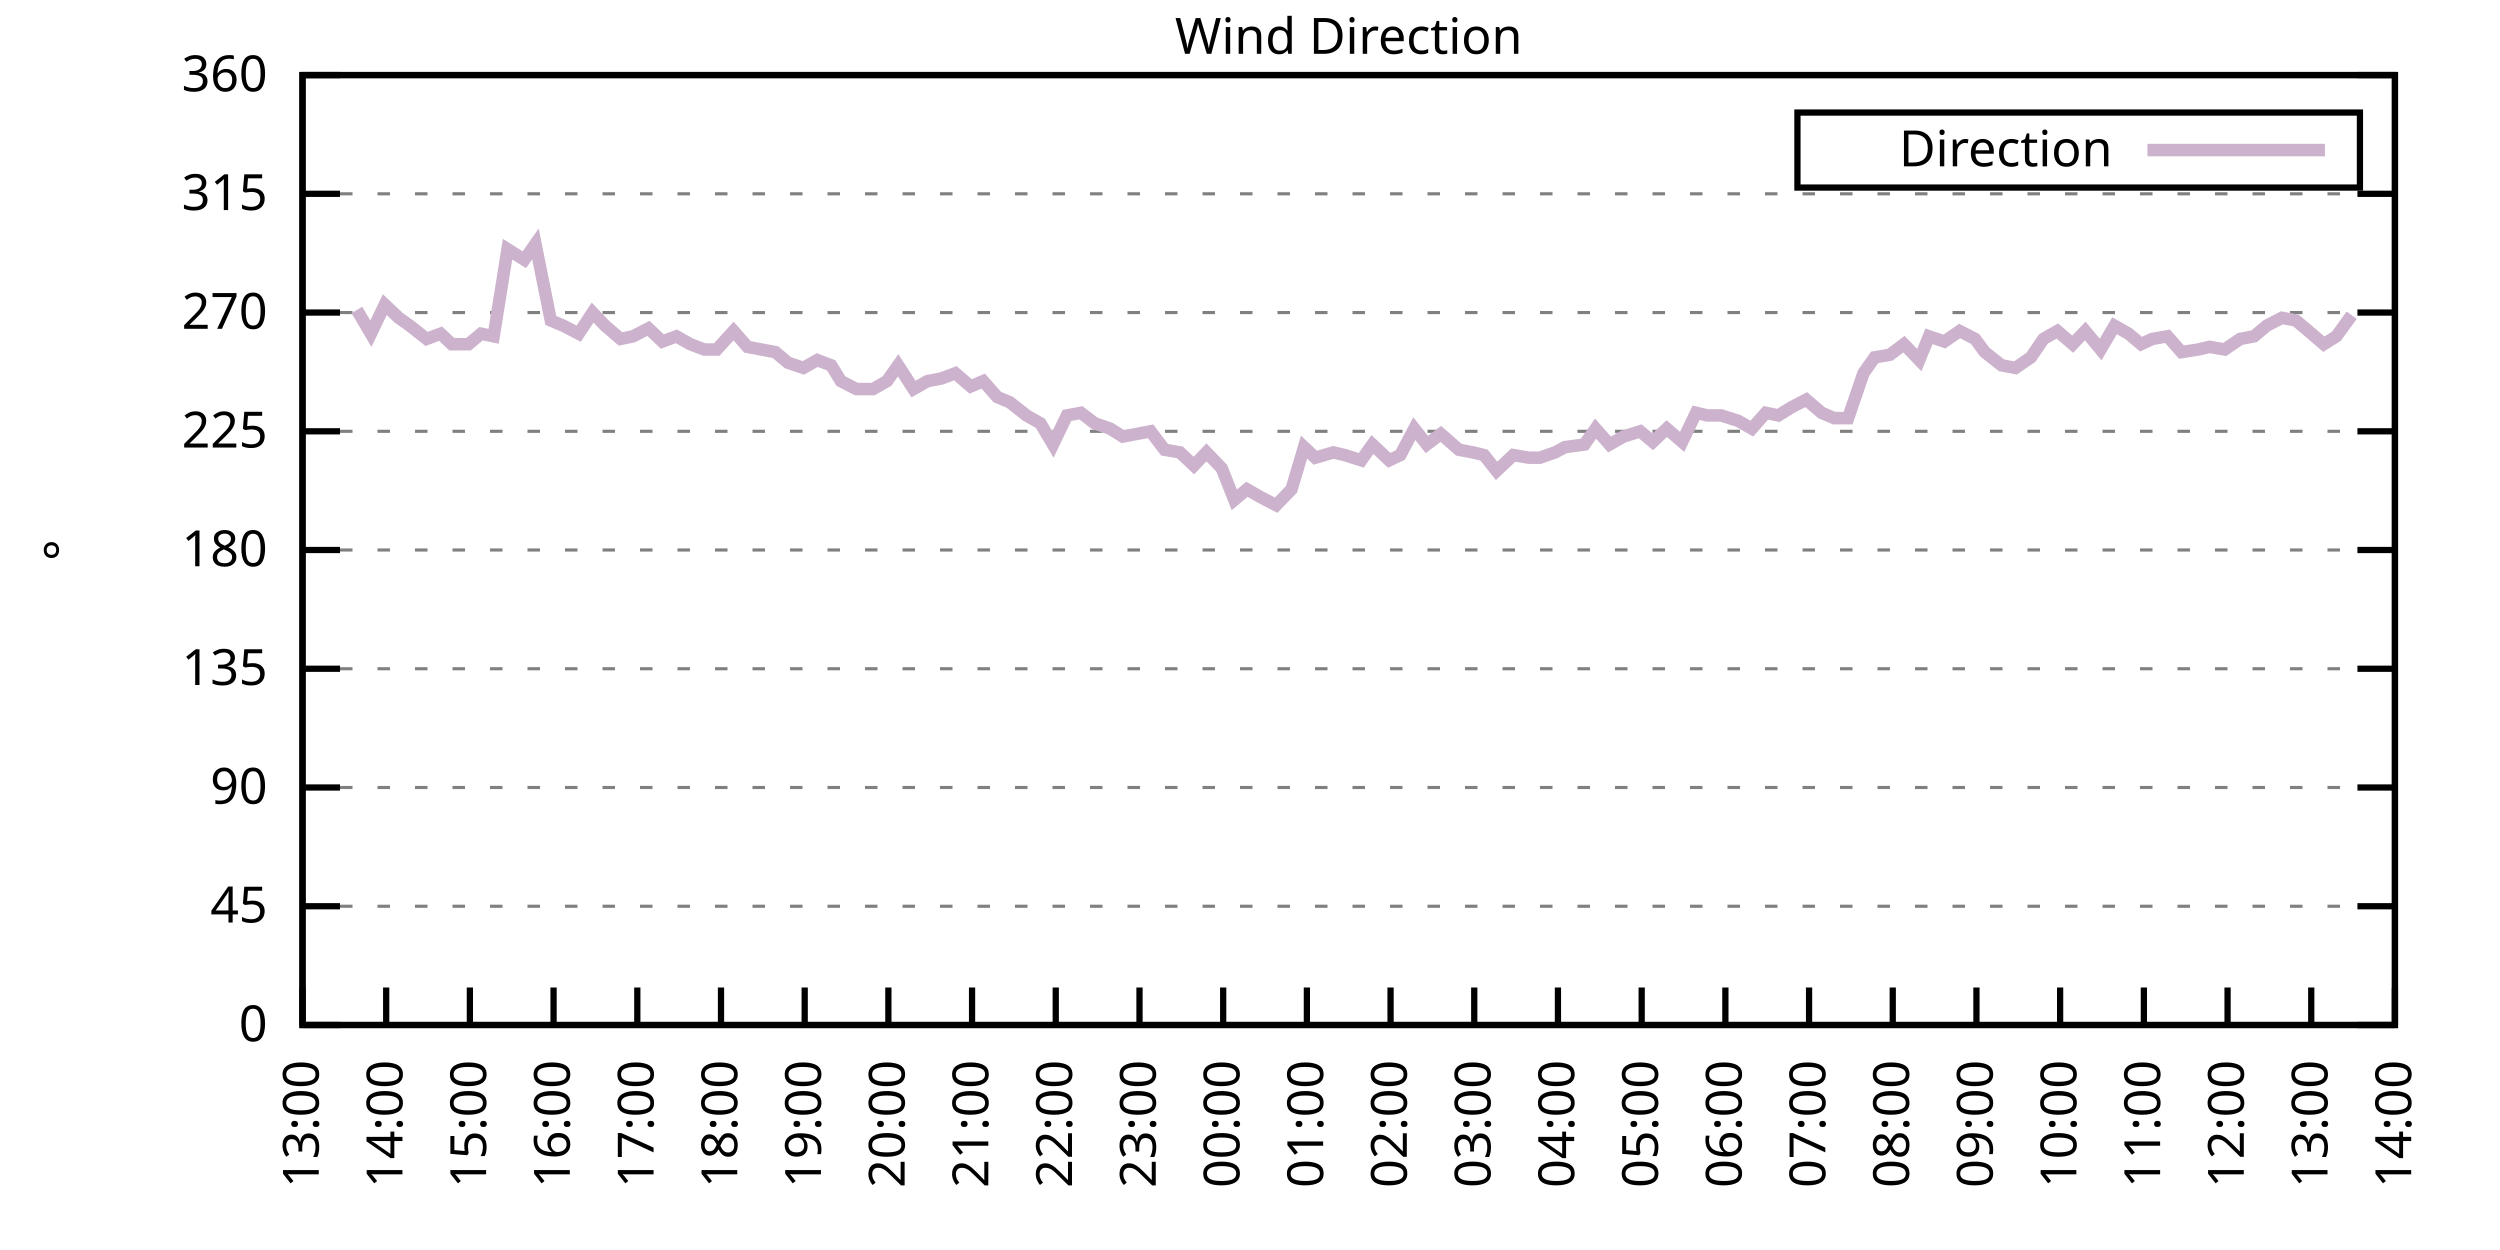
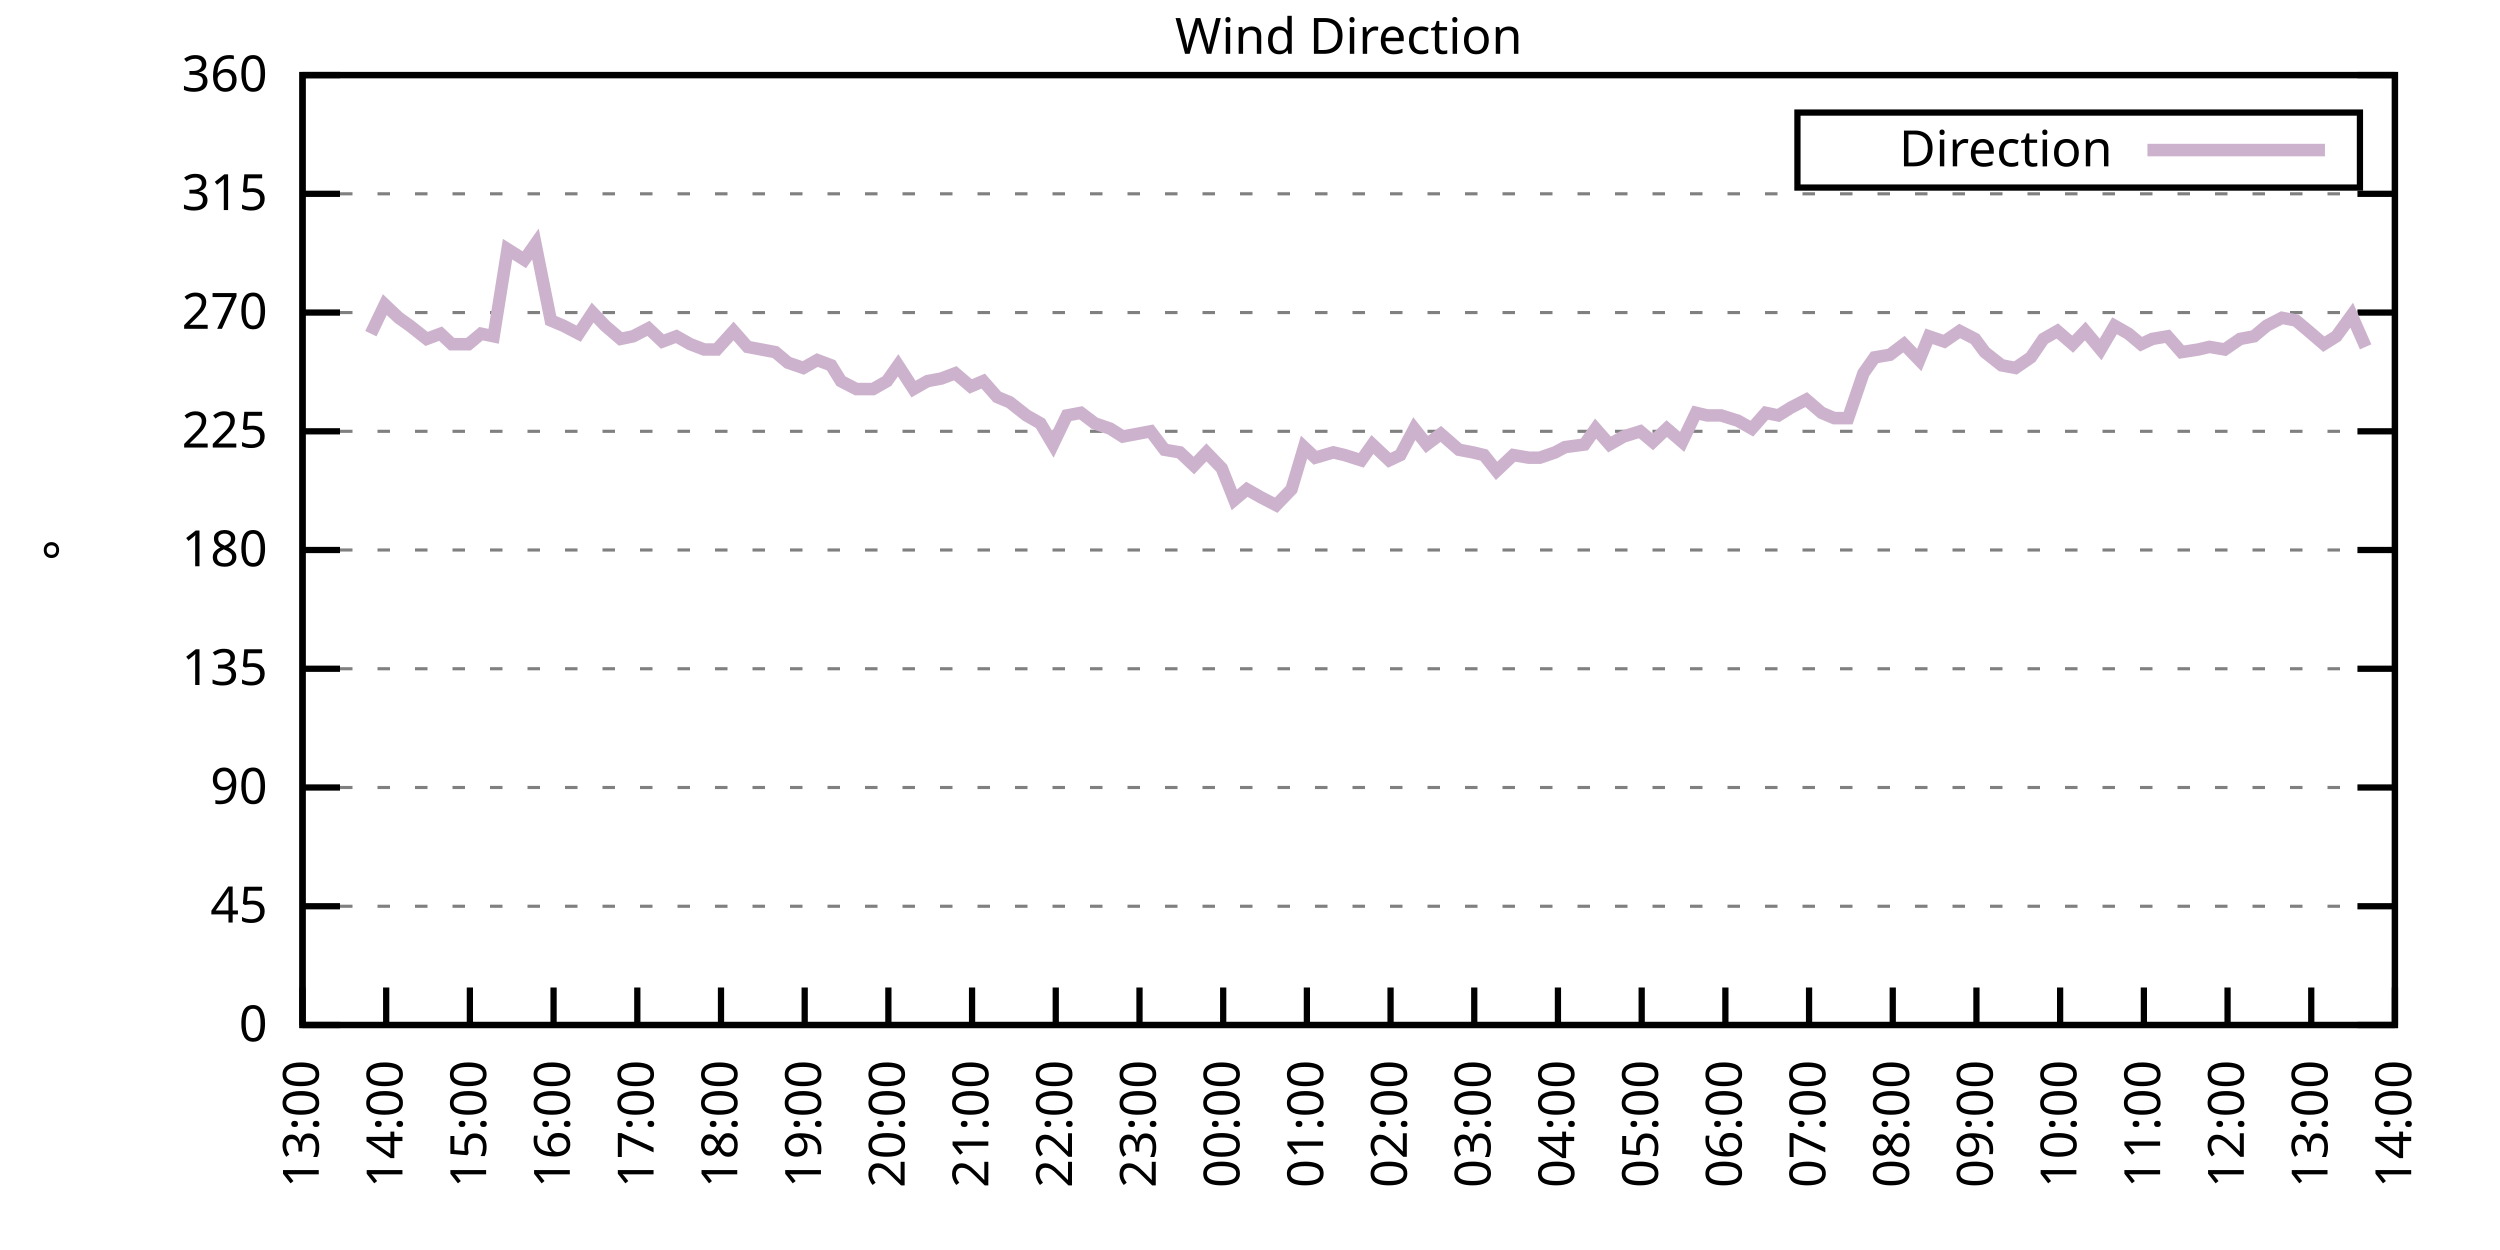
<svg xmlns="http://www.w3.org/2000/svg" xmlns:xlink="http://www.w3.org/1999/xlink" width="400" height="200" viewBox="0 0 400 200">
  <g id="gnuplot_canvas">
    <rect x="0" y="0" width="400" height="200" fill="none" />
    <defs>
      <circle id="gpDot" r="0.5" stroke-width="0.5" stroke="currentColor" />
      <path id="gpPt0" stroke-width="0.333" stroke="currentColor" d="M-1,0 h2 M0,-1 v2" />
      <path id="gpPt1" stroke-width="0.333" stroke="currentColor" d="M-1,-1 L1,1 M1,-1 L-1,1" />
      <path id="gpPt2" stroke-width="0.333" stroke="currentColor" d="M-1,0 L1,0 M0,-1 L0,1 M-1,-1 L1,1 M-1,1 L1,-1" />
      <rect id="gpPt3" stroke-width="0.333" stroke="currentColor" x="-1" y="-1" width="2" height="2" />
      <rect id="gpPt4" stroke-width="0.333" stroke="currentColor" fill="currentColor" x="-1" y="-1" width="2" height="2" />
      <circle id="gpPt5" stroke-width="0.333" stroke="currentColor" cx="0" cy="0" r="1" />
      <use xlink:href="#gpPt5" id="gpPt6" fill="currentColor" stroke="none" />
      <path id="gpPt7" stroke-width="0.333" stroke="currentColor" d="M0,-1.33 L-1.33,0.67 L1.33,0.67 z" />
      <use xlink:href="#gpPt7" id="gpPt8" fill="currentColor" stroke="none" />
      <use xlink:href="#gpPt7" id="gpPt9" stroke="currentColor" transform="rotate(180)" />
      <use xlink:href="#gpPt9" id="gpPt10" fill="currentColor" stroke="none" />
      <use xlink:href="#gpPt3" id="gpPt11" stroke="currentColor" transform="rotate(45)" />
      <use xlink:href="#gpPt11" id="gpPt12" fill="currentColor" stroke="none" />
      <path id="gpPt13" stroke-width="0.333" stroke="currentColor" d="M0,1.330 L1.265,0.411 L0.782,-1.067 L-0.782,-1.076 L-1.265,0.411 z" />
      <use xlink:href="#gpPt13" id="gpPt14" fill="currentColor" stroke="none" />
      <filter id="textbox" filterUnits="objectBoundingBox" x="0" y="0" height="1" width="1">
        <feFlood flood-color="white" flood-opacity="1" result="bgnd" />
        <feComposite in="SourceGraphic" in2="bgnd" operator="atop" />
      </filter>
      <filter id="greybox" filterUnits="objectBoundingBox" x="0" y="0" height="1" width="1">
        <feFlood flood-color="lightgrey" flood-opacity="1" result="grey" />
        <feComposite in="SourceGraphic" in2="grey" operator="atop" />
      </filter>
    </defs>
    <g fill="none" color="white" stroke="currentColor" stroke-width="1.00" stroke-linecap="butt" stroke-linejoin="miter">
</g>
    <g fill="none" color="black" stroke="currentColor" stroke-width="1.00" stroke-linecap="butt" stroke-linejoin="miter">
      <g stroke="none" shape-rendering="crispEdges">
        <polygon fill="rgb(255, 255, 255)" points="48.40,164.00 383.18,164.00 383.18,12.02 48.40,12.02 " />
      </g>
    </g>
    <g fill="none" color="black" stroke="currentColor" stroke-width="1.00" stroke-linecap="butt" stroke-linejoin="miter">
</g>
    <g fill="none" color="black" stroke="black" stroke-width="0.50" stroke-linecap="butt" stroke-linejoin="miter">
</g>
    <g fill="none" color="gray" stroke="currentColor" stroke-width="0.50" stroke-linecap="butt" stroke-linejoin="miter">
      <path stroke="gray" stroke-dasharray="2,4" class="gridline" d="M48.40,164.00 L383.19,164.00  " />
    </g>
    <g fill="none" color="gray" stroke="gray" stroke-width="1.00" stroke-linecap="butt" stroke-linejoin="miter">
</g>
    <g fill="none" color="black" stroke="currentColor" stroke-width="1.00" stroke-linecap="butt" stroke-linejoin="miter">
      <path stroke="black" d="M48.40,164.00 L54.40,164.00 M383.19,164.00 L377.19,164.00  " />
      <g transform="translate(42.80,166.60)" stroke="none" fill="black" font-family="Sans" font-size="8.00" text-anchor="end">
        <text>
          <tspan font-family="Sans"> 0</tspan>
        </text>
      </g>
    </g>
    <g fill="none" color="black" stroke="currentColor" stroke-width="1.00" stroke-linecap="butt" stroke-linejoin="miter">
</g>
    <g fill="none" color="black" stroke="black" stroke-width="0.50" stroke-linecap="butt" stroke-linejoin="miter">
</g>
    <g fill="none" color="gray" stroke="currentColor" stroke-width="0.50" stroke-linecap="butt" stroke-linejoin="miter">
      <path stroke="gray" stroke-dasharray="2,4" class="gridline" d="M48.40,145.00 L383.19,145.00  " />
    </g>
    <g fill="none" color="gray" stroke="gray" stroke-width="1.00" stroke-linecap="butt" stroke-linejoin="miter">
</g>
    <g fill="none" color="black" stroke="currentColor" stroke-width="1.00" stroke-linecap="butt" stroke-linejoin="miter">
      <path stroke="black" d="M48.40,145.00 L54.40,145.00 M383.19,145.00 L377.19,145.00  " />
      <g transform="translate(42.80,147.60)" stroke="none" fill="black" font-family="Sans" font-size="8.00" text-anchor="end">
        <text>
          <tspan font-family="Sans"> 45</tspan>
        </text>
      </g>
    </g>
    <g fill="none" color="black" stroke="currentColor" stroke-width="1.00" stroke-linecap="butt" stroke-linejoin="miter">
</g>
    <g fill="none" color="black" stroke="black" stroke-width="0.50" stroke-linecap="butt" stroke-linejoin="miter">
</g>
    <g fill="none" color="gray" stroke="currentColor" stroke-width="0.50" stroke-linecap="butt" stroke-linejoin="miter">
      <path stroke="gray" stroke-dasharray="2,4" class="gridline" d="M48.40,126.00 L383.19,126.00  " />
    </g>
    <g fill="none" color="gray" stroke="gray" stroke-width="1.00" stroke-linecap="butt" stroke-linejoin="miter">
</g>
    <g fill="none" color="black" stroke="currentColor" stroke-width="1.00" stroke-linecap="butt" stroke-linejoin="miter">
      <path stroke="black" d="M48.40,126.00 L54.40,126.00 M383.19,126.00 L377.19,126.00  " />
      <g transform="translate(42.80,128.60)" stroke="none" fill="black" font-family="Sans" font-size="8.00" text-anchor="end">
        <text>
          <tspan font-family="Sans"> 90</tspan>
        </text>
      </g>
    </g>
    <g fill="none" color="black" stroke="currentColor" stroke-width="1.00" stroke-linecap="butt" stroke-linejoin="miter">
</g>
    <g fill="none" color="black" stroke="black" stroke-width="0.50" stroke-linecap="butt" stroke-linejoin="miter">
</g>
    <g fill="none" color="gray" stroke="currentColor" stroke-width="0.50" stroke-linecap="butt" stroke-linejoin="miter">
      <path stroke="gray" stroke-dasharray="2,4" class="gridline" d="M48.40,107.00 L383.19,107.00  " />
    </g>
    <g fill="none" color="gray" stroke="gray" stroke-width="1.00" stroke-linecap="butt" stroke-linejoin="miter">
</g>
    <g fill="none" color="black" stroke="currentColor" stroke-width="1.00" stroke-linecap="butt" stroke-linejoin="miter">
      <path stroke="black" d="M48.40,107.00 L54.40,107.00 M383.19,107.00 L377.19,107.00  " />
      <g transform="translate(42.80,109.60)" stroke="none" fill="black" font-family="Sans" font-size="8.00" text-anchor="end">
        <text>
          <tspan font-family="Sans"> 135</tspan>
        </text>
      </g>
    </g>
    <g fill="none" color="black" stroke="currentColor" stroke-width="1.00" stroke-linecap="butt" stroke-linejoin="miter">
</g>
    <g fill="none" color="black" stroke="black" stroke-width="0.50" stroke-linecap="butt" stroke-linejoin="miter">
</g>
    <g fill="none" color="gray" stroke="currentColor" stroke-width="0.50" stroke-linecap="butt" stroke-linejoin="miter">
      <path stroke="gray" stroke-dasharray="2,4" class="gridline" d="M48.40,88.00 L383.19,88.00  " />
    </g>
    <g fill="none" color="gray" stroke="gray" stroke-width="1.00" stroke-linecap="butt" stroke-linejoin="miter">
</g>
    <g fill="none" color="black" stroke="currentColor" stroke-width="1.00" stroke-linecap="butt" stroke-linejoin="miter">
      <path stroke="black" d="M48.40,88.00 L54.40,88.00 M383.19,88.00 L377.19,88.00  " />
      <g transform="translate(42.80,90.60)" stroke="none" fill="black" font-family="Sans" font-size="8.00" text-anchor="end">
        <text>
          <tspan font-family="Sans"> 180</tspan>
        </text>
      </g>
    </g>
    <g fill="none" color="black" stroke="currentColor" stroke-width="1.00" stroke-linecap="butt" stroke-linejoin="miter">
</g>
    <g fill="none" color="black" stroke="black" stroke-width="0.50" stroke-linecap="butt" stroke-linejoin="miter">
</g>
    <g fill="none" color="gray" stroke="currentColor" stroke-width="0.50" stroke-linecap="butt" stroke-linejoin="miter">
      <path stroke="gray" stroke-dasharray="2,4" class="gridline" d="M48.40,69.01 L383.19,69.01  " />
    </g>
    <g fill="none" color="gray" stroke="gray" stroke-width="1.00" stroke-linecap="butt" stroke-linejoin="miter">
</g>
    <g fill="none" color="black" stroke="currentColor" stroke-width="1.00" stroke-linecap="butt" stroke-linejoin="miter">
      <path stroke="black" d="M48.40,69.01 L54.40,69.01 M383.19,69.01 L377.19,69.01  " />
      <g transform="translate(42.80,71.61)" stroke="none" fill="black" font-family="Sans" font-size="8.00" text-anchor="end">
        <text>
          <tspan font-family="Sans"> 225</tspan>
        </text>
      </g>
    </g>
    <g fill="none" color="black" stroke="currentColor" stroke-width="1.00" stroke-linecap="butt" stroke-linejoin="miter">
</g>
    <g fill="none" color="black" stroke="black" stroke-width="0.50" stroke-linecap="butt" stroke-linejoin="miter">
</g>
    <g fill="none" color="gray" stroke="currentColor" stroke-width="0.50" stroke-linecap="butt" stroke-linejoin="miter">
      <path stroke="gray" stroke-dasharray="2,4" class="gridline" d="M48.40,50.01 L383.19,50.01  " />
    </g>
    <g fill="none" color="gray" stroke="gray" stroke-width="1.00" stroke-linecap="butt" stroke-linejoin="miter">
</g>
    <g fill="none" color="black" stroke="currentColor" stroke-width="1.00" stroke-linecap="butt" stroke-linejoin="miter">
      <path stroke="black" d="M48.40,50.01 L54.40,50.01 M383.19,50.01 L377.19,50.01  " />
      <g transform="translate(42.80,52.61)" stroke="none" fill="black" font-family="Sans" font-size="8.00" text-anchor="end">
        <text>
          <tspan font-family="Sans"> 270</tspan>
        </text>
      </g>
    </g>
    <g fill="none" color="black" stroke="currentColor" stroke-width="1.00" stroke-linecap="butt" stroke-linejoin="miter">
</g>
    <g fill="none" color="black" stroke="black" stroke-width="0.50" stroke-linecap="butt" stroke-linejoin="miter">
</g>
    <g fill="none" color="gray" stroke="currentColor" stroke-width="0.50" stroke-linecap="butt" stroke-linejoin="miter">
      <path stroke="gray" stroke-dasharray="2,4" class="gridline" d="M48.40,31.01 L383.19,31.01  " />
    </g>
    <g fill="none" color="gray" stroke="gray" stroke-width="1.00" stroke-linecap="butt" stroke-linejoin="miter">
</g>
    <g fill="none" color="black" stroke="currentColor" stroke-width="1.00" stroke-linecap="butt" stroke-linejoin="miter">
      <path stroke="black" d="M48.40,31.01 L54.40,31.01 M383.19,31.01 L377.19,31.01  " />
      <g transform="translate(42.80,33.61)" stroke="none" fill="black" font-family="Sans" font-size="8.00" text-anchor="end">
        <text>
          <tspan font-family="Sans"> 315</tspan>
        </text>
      </g>
    </g>
    <g fill="none" color="black" stroke="currentColor" stroke-width="1.00" stroke-linecap="butt" stroke-linejoin="miter">
</g>
    <g fill="none" color="black" stroke="black" stroke-width="0.50" stroke-linecap="butt" stroke-linejoin="miter">
</g>
    <g fill="none" color="gray" stroke="currentColor" stroke-width="0.50" stroke-linecap="butt" stroke-linejoin="miter">
      <path stroke="gray" stroke-dasharray="2,4" class="gridline" d="M48.40,12.01 L383.19,12.01  " />
    </g>
    <g fill="none" color="gray" stroke="gray" stroke-width="1.00" stroke-linecap="butt" stroke-linejoin="miter">
</g>
    <g fill="none" color="black" stroke="currentColor" stroke-width="1.00" stroke-linecap="butt" stroke-linejoin="miter">
      <path stroke="black" d="M48.40,12.01 L54.40,12.01 M383.19,12.01 L377.19,12.01  " />
      <g transform="translate(42.80,14.61)" stroke="none" fill="black" font-family="Sans" font-size="8.00" text-anchor="end">
        <text>
          <tspan font-family="Sans"> 360</tspan>
        </text>
      </g>
    </g>
    <g fill="none" color="black" stroke="currentColor" stroke-width="1.00" stroke-linecap="butt" stroke-linejoin="miter">
      <path stroke="black" d="M48.40,164.00 L48.40,158.00  " />
      <g transform="translate(51.00,169.60) rotate(270.00)" stroke="none" fill="black" font-family="Sans" font-size="8.00" text-anchor="end">
        <text>
          <tspan font-family="Sans">13:00</tspan>
        </text>
      </g>
    </g>
    <g fill="none" color="black" stroke="currentColor" stroke-width="1.00" stroke-linecap="butt" stroke-linejoin="miter">
      <path stroke="black" d="M61.79,164.00 L61.79,158.00  " />
      <g transform="translate(64.39,169.60) rotate(270.00)" stroke="none" fill="black" font-family="Sans" font-size="8.00" text-anchor="end">
        <text>
          <tspan font-family="Sans">14:00</tspan>
        </text>
      </g>
    </g>
    <g fill="none" color="black" stroke="currentColor" stroke-width="1.00" stroke-linecap="butt" stroke-linejoin="miter">
      <path stroke="black" d="M75.18,164.00 L75.18,158.00  " />
      <g transform="translate(77.78,169.60) rotate(270.00)" stroke="none" fill="black" font-family="Sans" font-size="8.00" text-anchor="end">
        <text>
          <tspan font-family="Sans">15:00</tspan>
        </text>
      </g>
    </g>
    <g fill="none" color="black" stroke="currentColor" stroke-width="1.00" stroke-linecap="butt" stroke-linejoin="miter">
      <path stroke="black" d="M88.57,164.00 L88.57,158.00  " />
      <g transform="translate(91.17,169.60) rotate(270.00)" stroke="none" fill="black" font-family="Sans" font-size="8.00" text-anchor="end">
        <text>
          <tspan font-family="Sans">16:00</tspan>
        </text>
      </g>
    </g>
    <g fill="none" color="black" stroke="currentColor" stroke-width="1.00" stroke-linecap="butt" stroke-linejoin="miter">
      <path stroke="black" d="M101.97,164.00 L101.97,158.00  " />
      <g transform="translate(104.57,169.60) rotate(270.00)" stroke="none" fill="black" font-family="Sans" font-size="8.00" text-anchor="end">
        <text>
          <tspan font-family="Sans">17:00</tspan>
        </text>
      </g>
    </g>
    <g fill="none" color="black" stroke="currentColor" stroke-width="1.00" stroke-linecap="butt" stroke-linejoin="miter">
      <path stroke="black" d="M115.36,164.00 L115.36,158.00  " />
      <g transform="translate(117.96,169.60) rotate(270.00)" stroke="none" fill="black" font-family="Sans" font-size="8.00" text-anchor="end">
        <text>
          <tspan font-family="Sans">18:00</tspan>
        </text>
      </g>
    </g>
    <g fill="none" color="black" stroke="currentColor" stroke-width="1.00" stroke-linecap="butt" stroke-linejoin="miter">
      <path stroke="black" d="M128.75,164.00 L128.75,158.00  " />
      <g transform="translate(131.35,169.60) rotate(270.00)" stroke="none" fill="black" font-family="Sans" font-size="8.00" text-anchor="end">
        <text>
          <tspan font-family="Sans">19:00</tspan>
        </text>
      </g>
    </g>
    <g fill="none" color="black" stroke="currentColor" stroke-width="1.00" stroke-linecap="butt" stroke-linejoin="miter">
      <path stroke="black" d="M142.14,164.00 L142.14,158.00  " />
      <g transform="translate(144.74,169.60) rotate(270.00)" stroke="none" fill="black" font-family="Sans" font-size="8.00" text-anchor="end">
        <text>
          <tspan font-family="Sans">20:00</tspan>
        </text>
      </g>
    </g>
    <g fill="none" color="black" stroke="currentColor" stroke-width="1.00" stroke-linecap="butt" stroke-linejoin="miter">
      <path stroke="black" d="M155.53,164.00 L155.53,158.00  " />
      <g transform="translate(158.13,169.60) rotate(270.00)" stroke="none" fill="black" font-family="Sans" font-size="8.00" text-anchor="end">
        <text>
          <tspan font-family="Sans">21:00</tspan>
        </text>
      </g>
    </g>
    <g fill="none" color="black" stroke="currentColor" stroke-width="1.00" stroke-linecap="butt" stroke-linejoin="miter">
      <path stroke="black" d="M168.92,164.00 L168.92,158.00  " />
      <g transform="translate(171.52,169.60) rotate(270.00)" stroke="none" fill="black" font-family="Sans" font-size="8.00" text-anchor="end">
        <text>
          <tspan font-family="Sans">22:00</tspan>
        </text>
      </g>
    </g>
    <g fill="none" color="black" stroke="currentColor" stroke-width="1.00" stroke-linecap="butt" stroke-linejoin="miter">
      <path stroke="black" d="M182.32,164.00 L182.32,158.00  " />
      <g transform="translate(184.92,169.60) rotate(270.00)" stroke="none" fill="black" font-family="Sans" font-size="8.00" text-anchor="end">
        <text>
          <tspan font-family="Sans">23:00</tspan>
        </text>
      </g>
    </g>
    <g fill="none" color="black" stroke="currentColor" stroke-width="1.00" stroke-linecap="butt" stroke-linejoin="miter">
      <path stroke="black" d="M195.71,164.00 L195.71,158.00  " />
      <g transform="translate(198.31,169.60) rotate(270.00)" stroke="none" fill="black" font-family="Sans" font-size="8.00" text-anchor="end">
        <text>
          <tspan font-family="Sans">00:00</tspan>
        </text>
      </g>
    </g>
    <g fill="none" color="black" stroke="currentColor" stroke-width="1.00" stroke-linecap="butt" stroke-linejoin="miter">
      <path stroke="black" d="M209.10,164.00 L209.10,158.00  " />
      <g transform="translate(211.70,169.60) rotate(270.00)" stroke="none" fill="black" font-family="Sans" font-size="8.00" text-anchor="end">
        <text>
          <tspan font-family="Sans">01:00</tspan>
        </text>
      </g>
    </g>
    <g fill="none" color="black" stroke="currentColor" stroke-width="1.00" stroke-linecap="butt" stroke-linejoin="miter">
      <path stroke="black" d="M222.49,164.00 L222.49,158.00  " />
      <g transform="translate(225.09,169.60) rotate(270.00)" stroke="none" fill="black" font-family="Sans" font-size="8.00" text-anchor="end">
        <text>
          <tspan font-family="Sans">02:00</tspan>
        </text>
      </g>
    </g>
    <g fill="none" color="black" stroke="currentColor" stroke-width="1.00" stroke-linecap="butt" stroke-linejoin="miter">
      <path stroke="black" d="M235.88,164.00 L235.88,158.00  " />
      <g transform="translate(238.48,169.60) rotate(270.00)" stroke="none" fill="black" font-family="Sans" font-size="8.00" text-anchor="end">
        <text>
          <tspan font-family="Sans">03:00</tspan>
        </text>
      </g>
    </g>
    <g fill="none" color="black" stroke="currentColor" stroke-width="1.00" stroke-linecap="butt" stroke-linejoin="miter">
      <path stroke="black" d="M249.27,164.00 L249.27,158.00  " />
      <g transform="translate(251.87,169.60) rotate(270.00)" stroke="none" fill="black" font-family="Sans" font-size="8.00" text-anchor="end">
        <text>
          <tspan font-family="Sans">04:00</tspan>
        </text>
      </g>
    </g>
    <g fill="none" color="black" stroke="currentColor" stroke-width="1.00" stroke-linecap="butt" stroke-linejoin="miter">
      <path stroke="black" d="M262.67,164.00 L262.67,158.00  " />
      <g transform="translate(265.27,169.60) rotate(270.00)" stroke="none" fill="black" font-family="Sans" font-size="8.00" text-anchor="end">
        <text>
          <tspan font-family="Sans">05:00</tspan>
        </text>
      </g>
    </g>
    <g fill="none" color="black" stroke="currentColor" stroke-width="1.00" stroke-linecap="butt" stroke-linejoin="miter">
      <path stroke="black" d="M276.06,164.00 L276.06,158.00  " />
      <g transform="translate(278.66,169.60) rotate(270.00)" stroke="none" fill="black" font-family="Sans" font-size="8.00" text-anchor="end">
        <text>
          <tspan font-family="Sans">06:00</tspan>
        </text>
      </g>
    </g>
    <g fill="none" color="black" stroke="currentColor" stroke-width="1.00" stroke-linecap="butt" stroke-linejoin="miter">
      <path stroke="black" d="M289.45,164.00 L289.45,158.00  " />
      <g transform="translate(292.05,169.60) rotate(270.00)" stroke="none" fill="black" font-family="Sans" font-size="8.00" text-anchor="end">
        <text>
          <tspan font-family="Sans">07:00</tspan>
        </text>
      </g>
    </g>
    <g fill="none" color="black" stroke="currentColor" stroke-width="1.00" stroke-linecap="butt" stroke-linejoin="miter">
      <path stroke="black" d="M302.84,164.00 L302.84,158.00  " />
      <g transform="translate(305.44,169.60) rotate(270.00)" stroke="none" fill="black" font-family="Sans" font-size="8.00" text-anchor="end">
        <text>
          <tspan font-family="Sans">08:00</tspan>
        </text>
      </g>
    </g>
    <g fill="none" color="black" stroke="currentColor" stroke-width="1.00" stroke-linecap="butt" stroke-linejoin="miter">
      <path stroke="black" d="M316.23,164.00 L316.23,158.00  " />
      <g transform="translate(318.83,169.60) rotate(270.00)" stroke="none" fill="black" font-family="Sans" font-size="8.00" text-anchor="end">
        <text>
          <tspan font-family="Sans">09:00</tspan>
        </text>
      </g>
    </g>
    <g fill="none" color="black" stroke="currentColor" stroke-width="1.00" stroke-linecap="butt" stroke-linejoin="miter">
      <path stroke="black" d="M329.62,164.00 L329.62,158.00  " />
      <g transform="translate(332.22,169.60) rotate(270.00)" stroke="none" fill="black" font-family="Sans" font-size="8.00" text-anchor="end">
        <text>
          <tspan font-family="Sans">10:00</tspan>
        </text>
      </g>
    </g>
    <g fill="none" color="black" stroke="currentColor" stroke-width="1.00" stroke-linecap="butt" stroke-linejoin="miter">
      <path stroke="black" d="M343.02,164.00 L343.02,158.00  " />
      <g transform="translate(345.62,169.60) rotate(270.00)" stroke="none" fill="black" font-family="Sans" font-size="8.00" text-anchor="end">
        <text>
          <tspan font-family="Sans">11:00</tspan>
        </text>
      </g>
    </g>
    <g fill="none" color="black" stroke="currentColor" stroke-width="1.00" stroke-linecap="butt" stroke-linejoin="miter">
      <path stroke="black" d="M356.41,164.00 L356.41,158.00  " />
      <g transform="translate(359.01,169.60) rotate(270.00)" stroke="none" fill="black" font-family="Sans" font-size="8.00" text-anchor="end">
        <text>
          <tspan font-family="Sans">12:00</tspan>
        </text>
      </g>
    </g>
    <g fill="none" color="black" stroke="currentColor" stroke-width="1.00" stroke-linecap="butt" stroke-linejoin="miter">
      <path stroke="black" d="M369.80,164.00 L369.80,158.00  " />
      <g transform="translate(372.40,169.60) rotate(270.00)" stroke="none" fill="black" font-family="Sans" font-size="8.00" text-anchor="end">
        <text>
          <tspan font-family="Sans">13:00</tspan>
        </text>
      </g>
    </g>
    <g fill="none" color="black" stroke="currentColor" stroke-width="1.00" stroke-linecap="butt" stroke-linejoin="miter">
      <path stroke="black" d="M383.19,164.00 L383.19,158.00  " />
      <g transform="translate(385.79,169.60) rotate(270.00)" stroke="none" fill="black" font-family="Sans" font-size="8.00" text-anchor="end">
        <text>
          <tspan font-family="Sans">14:00</tspan>
        </text>
      </g>
    </g>
    <g fill="none" color="black" stroke="currentColor" stroke-width="1.00" stroke-linecap="butt" stroke-linejoin="miter">
</g>
    <g fill="none" color="black" stroke="currentColor" stroke-width="1.00" stroke-linecap="butt" stroke-linejoin="miter">
      <path stroke="black" d="M48.40,12.01 L48.40,164.00 L383.19,164.00 L383.19,12.01 L48.40,12.01 Z  " />
    </g>
    <g fill="none" color="black" stroke="currentColor" stroke-width="1.00" stroke-linecap="butt" stroke-linejoin="miter">
</g>
    <g fill="none" color="black" stroke="currentColor" stroke-width="1.00" stroke-linecap="butt" stroke-linejoin="miter">
      <path stroke="black" d="M287.59,30.01 L287.59,18.01 L377.59,18.01 L377.59,30.01 L287.59,30.01 Z  " />
    </g>
    <g id="Wind_direction_plot_1">
      <g fill="none" color="white" stroke="black" stroke-width="2.00" stroke-linecap="butt" stroke-linejoin="miter">
</g>
      <g fill="none" color="black" stroke="currentColor" stroke-width="2.00" stroke-linecap="butt" stroke-linejoin="miter">
        <g transform="translate(337.99,26.61)" stroke="none" fill="black" font-family="Sans" font-size="8.00" text-anchor="end">
          <text>
            <tspan font-family="Sans">Direction</tspan>
          </text>
        </g>
      </g>
      <g fill="none" color="black" stroke="currentColor" stroke-width="2.00" stroke-linecap="butt" stroke-linejoin="miter">
-         <path stroke="rgb(204, 178, 204)" d="M343.59,24.01 L371.99,24.01 M57.10,49.59 L59.34,53.39 L61.57,48.74 L63.80,50.85 L65.59,52.12 L68.26,54.23   L70.50,53.39 L72.28,55.07 L74.96,55.07 L76.97,53.39 L78.98,53.81 L81.21,39.87 L83.89,41.56 L85.67,39.03   L88.13,51.27 L90.14,52.12 L92.59,53.39 L94.82,50.01 L96.83,52.12 L99.29,54.23 L101.30,53.81 L103.75,52.54   L105.98,54.65 L108.22,53.81 L110.45,55.07 L112.68,55.92 L114.69,55.92 L117.37,52.96 L119.60,55.50 L121.83,55.92   L124.06,56.34 L126.07,58.03 L128.53,58.87 L130.76,57.61 L132.99,58.45 L134.55,60.98 L137.01,62.25 L139.69,62.25   L141.92,60.98 L143.70,58.45 L146.16,62.25 L148.39,60.98 L150.62,60.56 L152.85,59.72 L155.31,61.83 L157.32,60.98   L159.55,63.52 L161.56,64.36 L164.24,66.47 L166.47,67.74 L168.48,71.12 L170.71,66.47 L172.94,66.05 L175.17,67.74   L177.63,68.58 L179.64,69.85 L181.87,69.43 L184.10,69.01 L186.33,71.96 L188.79,72.38 L191.02,74.49 L193.03,72.38   L195.48,74.92 L197.49,79.98 L199.50,78.29 L201.73,79.56 L204.19,80.83 L206.64,78.29 L208.65,71.54 L210.44,73.23   L213.34,72.38 L215.13,72.81 L217.80,73.65 L219.59,71.12 L222.27,73.65 L224.05,72.81 L226.29,68.58 L228.29,71.12   L230.53,69.43 L233.43,71.96 L235.66,72.38 L237.44,72.81 L239.45,75.34 L242.13,72.81 L244.59,73.23 L246.37,73.23   L248.83,72.38 L250.39,71.54 L253.51,71.12 L255.30,68.58 L257.53,71.12 L259.76,69.85 L262.44,69.01 L264.45,70.70   L266.68,68.58 L269.14,70.70 L271.37,66.05 L273.16,66.47 L275.39,66.47 L278.07,67.32 L280.30,68.58 L282.53,66.05   L284.54,66.47 L286.55,65.21 L289.00,63.94 L291.46,66.05 L293.47,66.90 L295.70,66.90 L298.15,59.72 L299.94,57.18   L302.39,56.76 L304.63,55.07 L307.08,57.61 L308.64,53.81 L311.10,54.65 L313.55,52.96 L316.01,54.23 L317.57,56.34   L320.25,58.45 L322.48,58.87 L324.94,57.18 L326.95,54.23 L329.18,52.96 L331.63,55.07 L333.64,52.96 L336.10,55.92   L338.33,52.12 L340.56,53.39 L342.57,55.07 L344.35,54.23 L346.81,53.81 L349.04,56.34 L351.72,55.92 L353.51,55.50   L355.96,55.92 L358.42,54.23 L360.65,53.81 L362.66,52.12 L365.11,50.85 L367.34,51.27 L369.35,52.96 L371.81,55.07   L373.82,53.81 L376.27,50.43  " />
+         <path stroke="rgb(204, 178, 204)" d="M343.59,24.01 L371.99,24.01 M59.34,53.39 L61.57,48.74 L63.80,50.85 L65.59,52.12 L68.26,54.23 L70.50,53.39   L72.28,55.07 L74.96,55.07 L76.97,53.39 L78.98,53.81 L81.21,39.87 L83.89,41.56 L85.67,39.03 L88.13,51.27   L90.14,52.12 L92.59,53.39 L94.82,50.01 L96.83,52.12 L99.29,54.23 L101.30,53.81 L103.75,52.54 L105.98,54.65   L108.22,53.81 L110.45,55.07 L112.68,55.92 L114.69,55.92 L117.37,52.96 L119.60,55.50 L121.83,55.92 L124.06,56.34   L126.07,58.03 L128.53,58.87 L130.76,57.61 L132.99,58.45 L134.55,60.98 L137.01,62.25 L139.69,62.25 L141.92,60.98   L143.70,58.45 L146.16,62.25 L148.39,60.98 L150.62,60.56 L152.85,59.72 L155.31,61.83 L157.32,60.98 L159.55,63.52   L161.56,64.36 L164.24,66.47 L166.47,67.74 L168.48,71.12 L170.71,66.47 L172.94,66.05 L175.17,67.74 L177.63,68.58   L179.64,69.85 L181.87,69.43 L184.10,69.01 L186.33,71.96 L188.79,72.38 L191.02,74.49 L193.03,72.38 L195.48,74.92   L197.49,79.98 L199.50,78.29 L201.73,79.56 L204.19,80.83 L206.64,78.29 L208.65,71.54 L210.44,73.23 L213.34,72.38   L215.13,72.81 L217.80,73.65 L219.59,71.12 L222.27,73.65 L224.05,72.81 L226.29,68.58 L228.29,71.12 L230.53,69.43   L233.43,71.96 L235.66,72.38 L237.44,72.81 L239.45,75.34 L242.13,72.81 L244.59,73.23 L246.37,73.23 L248.83,72.38   L250.39,71.54 L253.51,71.12 L255.30,68.58 L257.53,71.12 L259.76,69.85 L262.44,69.01 L264.45,70.70 L266.68,68.58   L269.14,70.70 L271.37,66.05 L273.16,66.47 L275.39,66.47 L278.07,67.32 L280.30,68.58 L282.53,66.05 L284.54,66.47   L286.55,65.21 L289.00,63.94 L291.46,66.05 L293.47,66.90 L295.70,66.90 L298.15,59.72 L299.94,57.18 L302.39,56.76   L304.63,55.07 L307.08,57.61 L308.64,53.81 L311.10,54.65 L313.55,52.96 L316.01,54.23 L317.57,56.34 L320.25,58.45   L322.48,58.87 L324.94,57.18 L326.95,54.23 L329.18,52.96 L331.63,55.07 L333.64,52.96 L336.10,55.92 L338.33,52.12   L340.56,53.39 L342.57,55.07 L344.35,54.23 L346.81,53.81 L349.04,56.34 L351.72,55.92 L353.51,55.50 L355.96,55.92   L358.42,54.23 L360.65,53.81 L362.66,52.12 L365.11,50.85 L367.34,51.27 L369.35,52.96 L371.81,55.07 L373.82,53.81   L376.27,50.43 L378.50,55.50  " />
      </g>
    </g>
    <g fill="none" color="black" stroke="currentColor" stroke-width="2.00" stroke-linecap="butt" stroke-linejoin="miter">
</g>
    <g fill="none" color="black" stroke="black" stroke-width="1.00" stroke-linecap="butt" stroke-linejoin="miter">
</g>
    <g fill="none" color="black" stroke="currentColor" stroke-width="1.00" stroke-linecap="butt" stroke-linejoin="miter">
      <path stroke="black" d="M48.40,12.01 L48.40,164.00 L383.19,164.00 L383.19,12.01 L48.40,12.01 Z  " />
      <g transform="translate(12.80,88.01) rotate(270.00)" stroke="none" fill="black" font-family="Sans" font-size="8.00" text-anchor="middle">
        <text>
          <tspan font-family="Sans">°</tspan>
        </text>
      </g>
    </g>
    <g fill="none" color="black" stroke="currentColor" stroke-width="1.00" stroke-linecap="butt" stroke-linejoin="miter">
</g>
    <g fill="none" color="black" stroke="currentColor" stroke-width="1.00" stroke-linecap="butt" stroke-linejoin="miter">
      <g transform="translate(215.79,8.61)" stroke="none" fill="black" font-family="Sans" font-size="8.00" text-anchor="middle">
        <text>
          <tspan font-family="Sans">Wind Direction</tspan>
        </text>
      </g>
    </g>
    <g fill="none" color="black" stroke="currentColor" stroke-width="1.00" stroke-linecap="butt" stroke-linejoin="miter">
</g>
  </g>
</svg>
